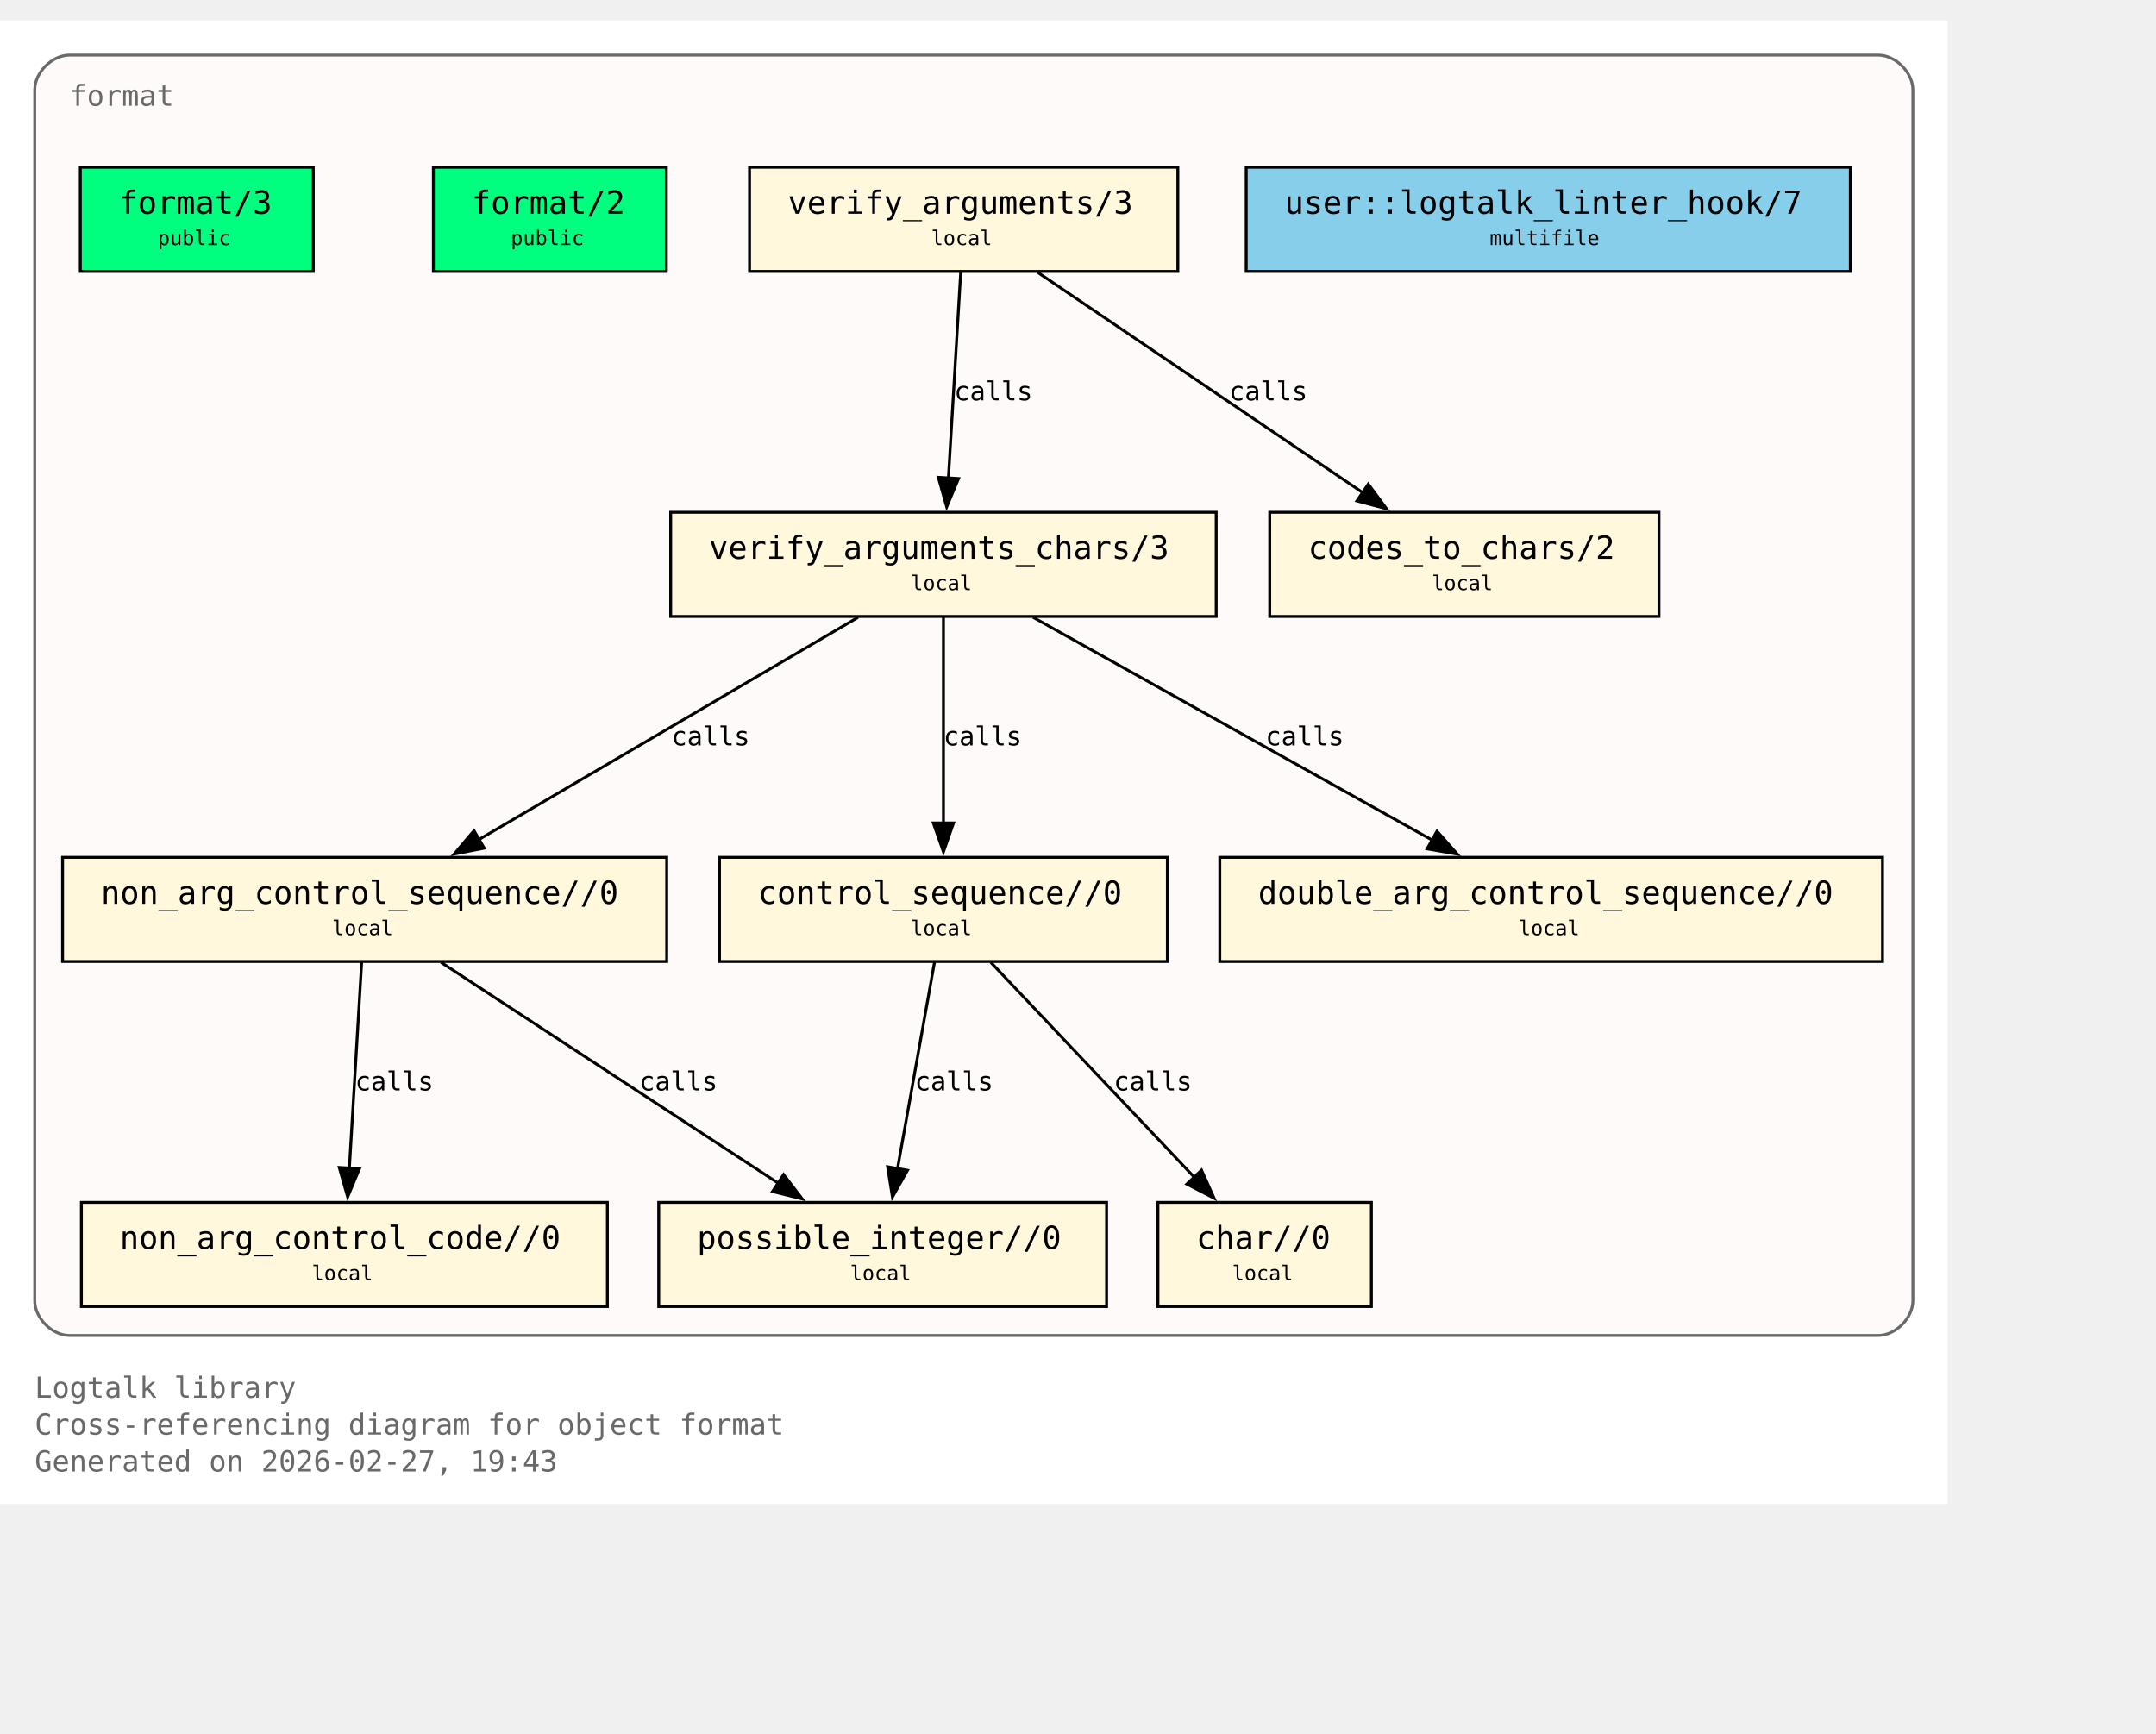
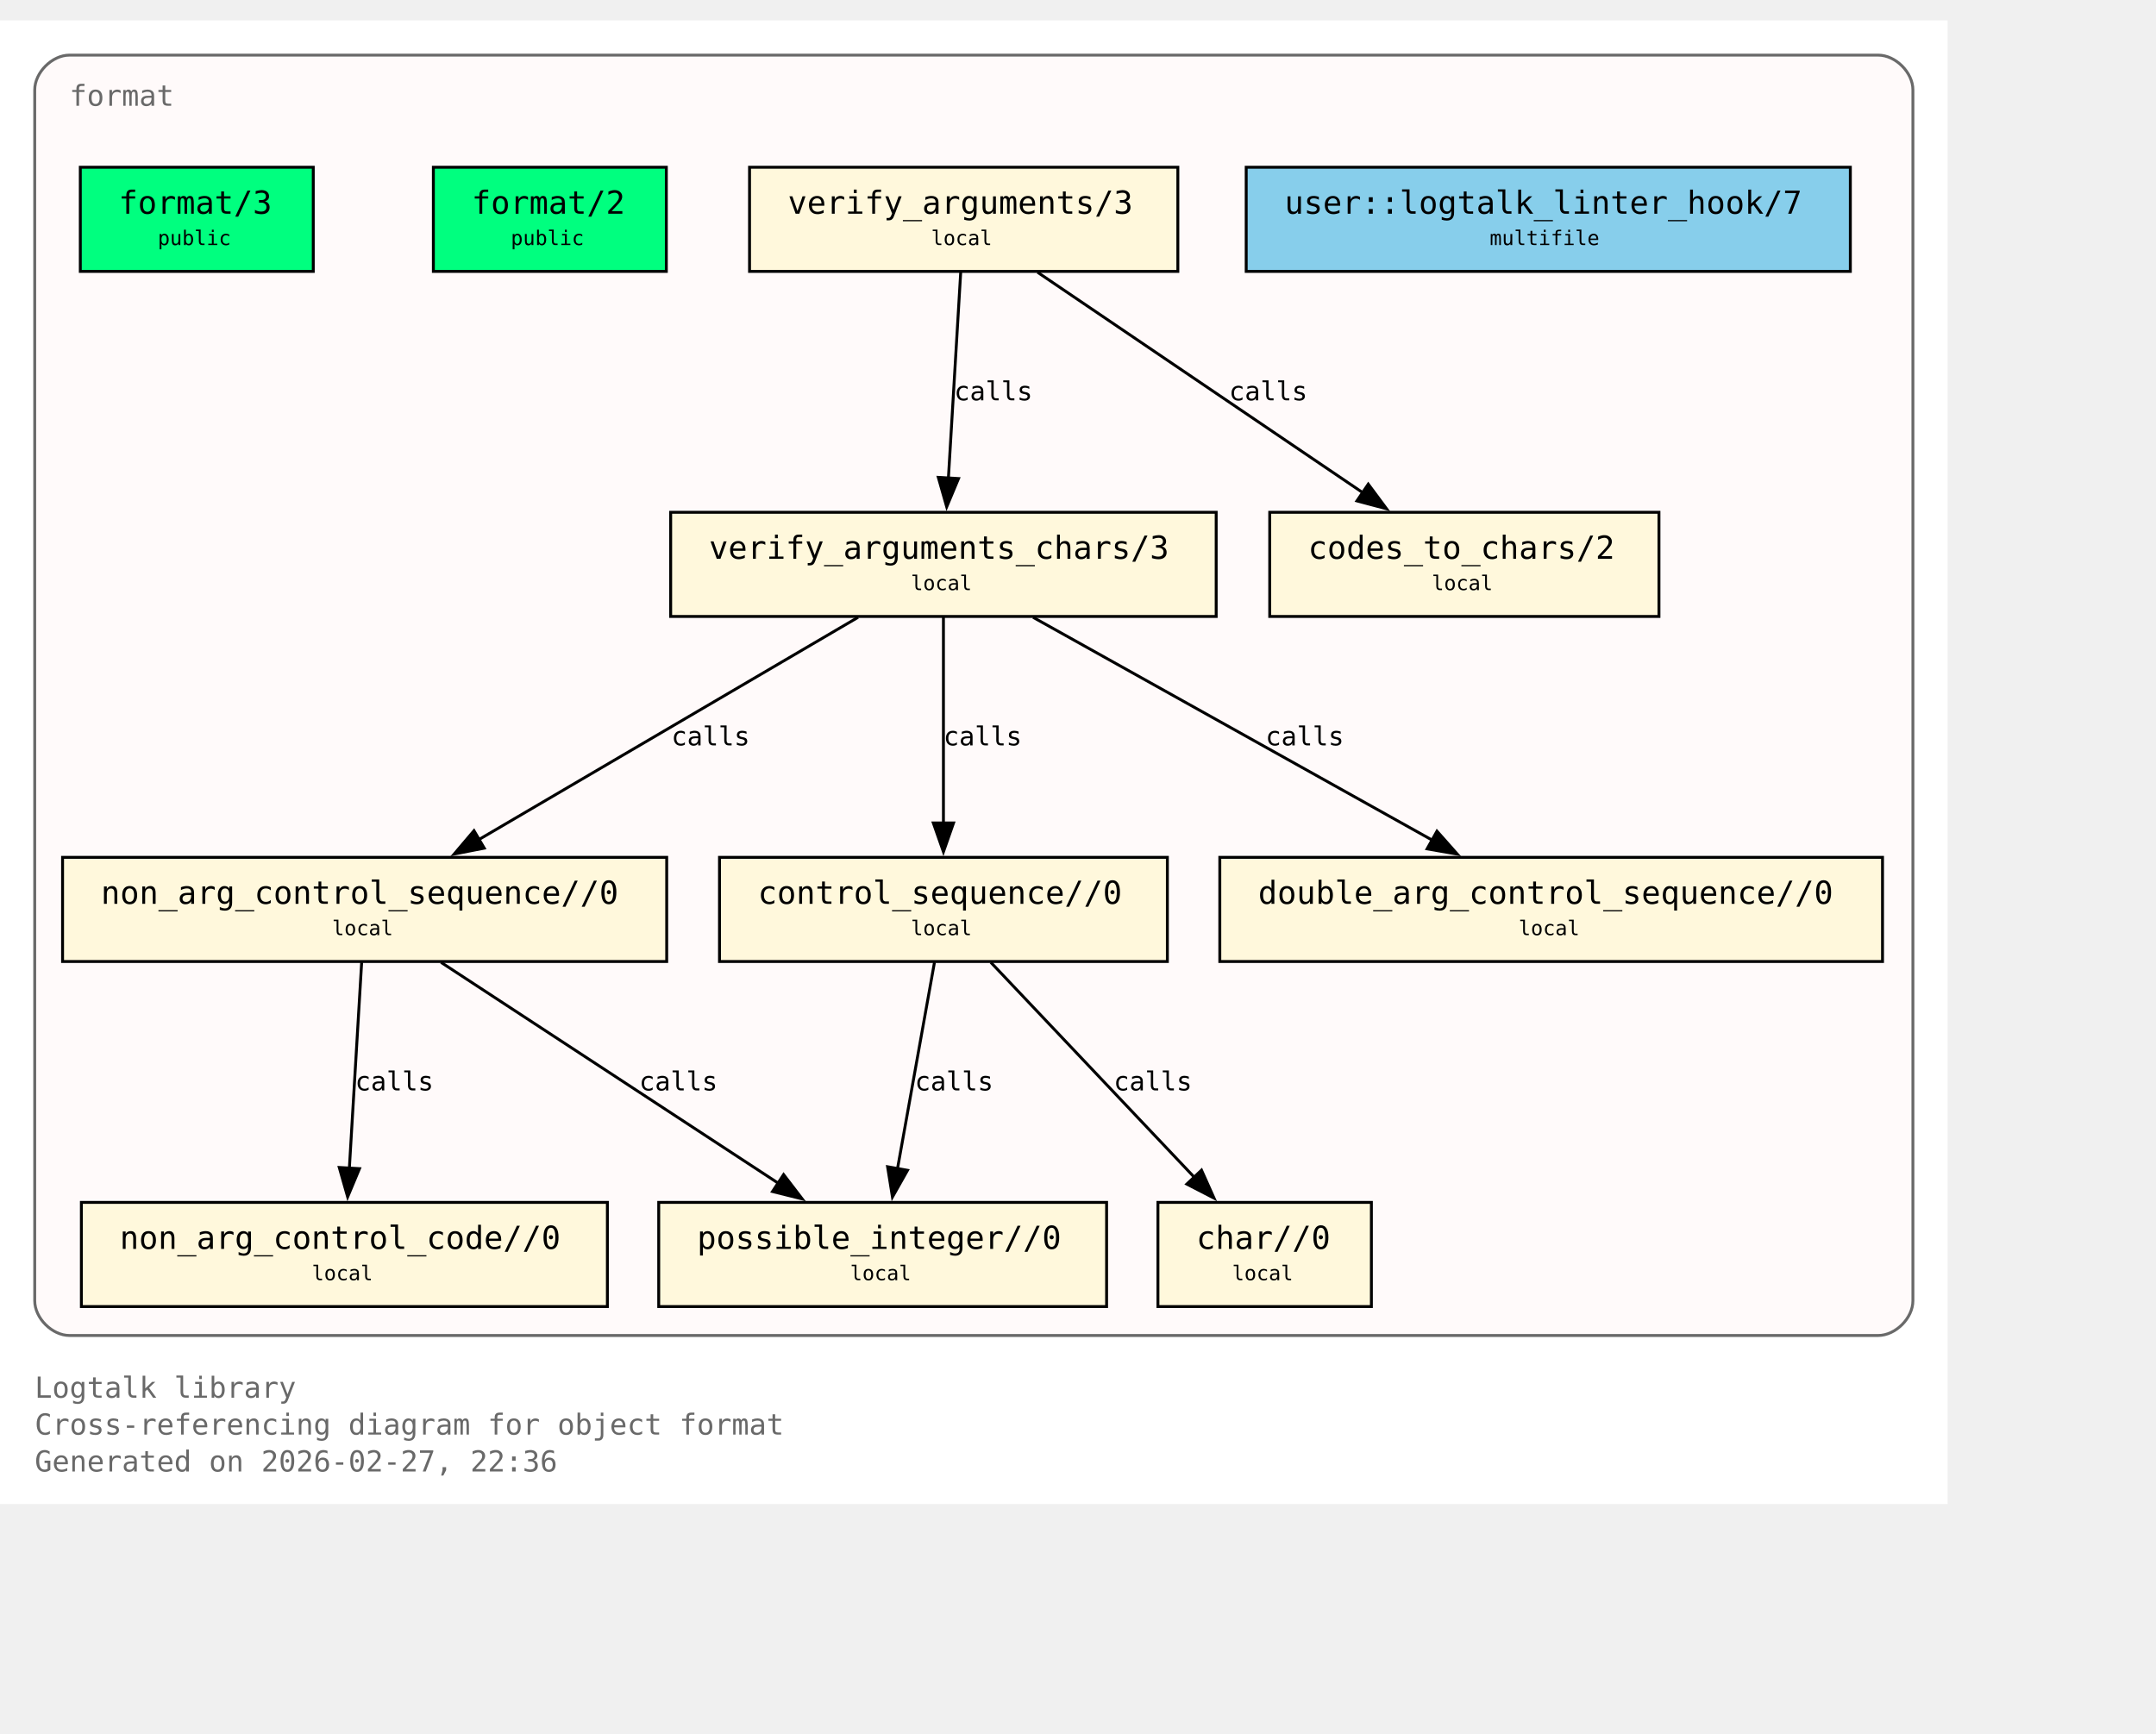
<svg xmlns="http://www.w3.org/2000/svg" xmlns:xlink="http://www.w3.org/1999/xlink" width="817pt" height="657pt" viewBox="72.00 72.00 745.00 585.00">
  <g id="graph0" class="graph" transform="scale(1 1) rotate(0) translate(76 580.75)">
    <polygon fill="white" stroke="none" points="-4,4 -4,-508.75 669,-508.75 669,4 -4,4" />
    <text xml:space="preserve" text-anchor="start" x="8" y="-32.75" font-family="Monospace" font-size="10.00" fill="dimgray">Logtalk library</text>
    <text xml:space="preserve" text-anchor="start" x="8" y="-20" font-family="Monospace" font-size="10.00" fill="dimgray">Cross-referencing diagram for object format</text>
-     <text xml:space="preserve" text-anchor="start" x="8" y="-7.25" font-family="Monospace" font-size="10.00" fill="dimgray">Generated on 2026-02-27, 19:43</text>
+     <text xml:space="preserve" text-anchor="start" x="8" y="-7.25" font-family="Monospace" font-size="10.00" fill="dimgray">Generated on 2026-02-27, 22:36</text>
    <g id="clust1" class="cluster">
      <g id="a_clust1">
        <a xlink:title="format">
          <path fill="snow" stroke="dimgray" d="M20,-54.25C20,-54.25 645,-54.25 645,-54.25 651,-54.25 657,-60.25 657,-66.25 657,-66.25 657,-484.75 657,-484.75 657,-490.75 651,-496.75 645,-496.75 645,-496.75 20,-496.75 20,-496.75 14,-496.75 8,-490.75 8,-484.75 8,-484.75 8,-66.25 8,-66.25 8,-60.25 14,-54.25 20,-54.25" />
          <g id="a_clust1_0">
-             <a xlink:href="https://github.com/LogtalkDotOrg/logtalk3/tree/2e2fa6fa89605c6e592c720ec7b7d2021157c794/library/format/format.lgt#L22" xlink:title="https://github.com/LogtalkDotOrg/logtalk3/tree/2e2fa6fa89605c6e592c720ec7b7d2021157c794/library/format/format.lgt#L22">
+             <a xlink:href="https://github.com/LogtalkDotOrg/logtalk3/tree/29ac9510a291fc7cccbc927a2d3b5b668568bf57/library/format/format.lgt#L22" xlink:title="https://github.com/LogtalkDotOrg/logtalk3/tree/29ac9510a291fc7cccbc927a2d3b5b668568bf57/library/format/format.lgt#L22">
              <text xml:space="preserve" text-anchor="start" x="20" y="-479.25" font-family="Monospace" font-size="10.00" fill="dimgray">format</text>
            </a>
          </g>
        </a>
      </g>
    </g>
    <g id="node1" class="node">
      <polygon fill="springgreen" stroke="black" points="104.25,-458 23.75,-458 23.75,-422 104.25,-422 104.25,-458" />
      <text xml:space="preserve" text-anchor="start" x="31.75" y="-442.7" font-family="Monospace" font-size="9.00"> </text>
      <g id="a_node1_1">
-         <a xlink:href="https://github.com/LogtalkDotOrg/logtalk3/tree/2e2fa6fa89605c6e592c720ec7b7d2021157c794/library/format/format.lgt#L31" xlink:title="https://github.com/LogtalkDotOrg/logtalk3/tree/2e2fa6fa89605c6e592c720ec7b7d2021157c794/library/format/format.lgt#L31">
+         <a xlink:href="https://github.com/LogtalkDotOrg/logtalk3/tree/29ac9510a291fc7cccbc927a2d3b5b668568bf57/library/format/format.lgt#L31" xlink:title="https://github.com/LogtalkDotOrg/logtalk3/tree/29ac9510a291fc7cccbc927a2d3b5b668568bf57/library/format/format.lgt#L31">
          <text xml:space="preserve" text-anchor="start" x="37" y="-441.93" font-family="Monospace" font-size="11.00">format/3</text>
        </a>
      </g>
      <text xml:space="preserve" text-anchor="start" x="91" y="-442.7" font-family="Monospace" font-size="9.00"> </text>
      <text xml:space="preserve" text-anchor="start" x="31.75" y="-430.32" font-family="Monospace" font-size="9.00"> </text>
      <text xml:space="preserve" text-anchor="start" x="50.5" y="-431.1" font-family="Monospace" font-size="7.00">public</text>
      <text xml:space="preserve" text-anchor="start" x="91" y="-430.32" font-family="Monospace" font-size="9.00"> </text>
    </g>
    <g id="node2" class="node">
      <polygon fill="springgreen" stroke="black" points="226.25,-458 145.75,-458 145.75,-422 226.25,-422 226.25,-458" />
      <text xml:space="preserve" text-anchor="start" x="153.75" y="-442.7" font-family="Monospace" font-size="9.00"> </text>
      <g id="a_node2_2">
-         <a xlink:href="https://github.com/LogtalkDotOrg/logtalk3/tree/2e2fa6fa89605c6e592c720ec7b7d2021157c794/library/format/format.lgt#L40" xlink:title="https://github.com/LogtalkDotOrg/logtalk3/tree/2e2fa6fa89605c6e592c720ec7b7d2021157c794/library/format/format.lgt#L40">
+         <a xlink:href="https://github.com/LogtalkDotOrg/logtalk3/tree/29ac9510a291fc7cccbc927a2d3b5b668568bf57/library/format/format.lgt#L40" xlink:title="https://github.com/LogtalkDotOrg/logtalk3/tree/29ac9510a291fc7cccbc927a2d3b5b668568bf57/library/format/format.lgt#L40">
          <text xml:space="preserve" text-anchor="start" x="159" y="-441.93" font-family="Monospace" font-size="11.00">format/2</text>
        </a>
      </g>
      <text xml:space="preserve" text-anchor="start" x="213" y="-442.7" font-family="Monospace" font-size="9.00"> </text>
      <text xml:space="preserve" text-anchor="start" x="153.75" y="-430.32" font-family="Monospace" font-size="9.00"> </text>
      <text xml:space="preserve" text-anchor="start" x="172.5" y="-431.1" font-family="Monospace" font-size="7.00">public</text>
      <text xml:space="preserve" text-anchor="start" x="213" y="-430.32" font-family="Monospace" font-size="9.00"> </text>
    </g>
    <g id="node3" class="node">
      <polygon fill="cornsilk" stroke="black" points="403,-458 255,-458 255,-422 403,-422 403,-458" />
      <text xml:space="preserve" text-anchor="start" x="263" y="-442.7" font-family="Monospace" font-size="9.00"> </text>
      <g id="a_node3_3">
-         <a xlink:href="https://github.com/LogtalkDotOrg/logtalk3/tree/2e2fa6fa89605c6e592c720ec7b7d2021157c794/library/format/format.lgt#L123" xlink:title="https://github.com/LogtalkDotOrg/logtalk3/tree/2e2fa6fa89605c6e592c720ec7b7d2021157c794/library/format/format.lgt#L123">
+         <a xlink:href="https://github.com/LogtalkDotOrg/logtalk3/tree/29ac9510a291fc7cccbc927a2d3b5b668568bf57/library/format/format.lgt#L123" xlink:title="https://github.com/LogtalkDotOrg/logtalk3/tree/29ac9510a291fc7cccbc927a2d3b5b668568bf57/library/format/format.lgt#L123">
          <text xml:space="preserve" text-anchor="start" x="268.25" y="-441.93" font-family="Monospace" font-size="11.00">verify_arguments/3</text>
        </a>
      </g>
      <text xml:space="preserve" text-anchor="start" x="389.75" y="-442.7" font-family="Monospace" font-size="9.00"> </text>
      <text xml:space="preserve" text-anchor="start" x="263" y="-430.32" font-family="Monospace" font-size="9.00"> </text>
      <text xml:space="preserve" text-anchor="start" x="317.75" y="-431.1" font-family="Monospace" font-size="7.00">local</text>
      <text xml:space="preserve" text-anchor="start" x="389.75" y="-430.32" font-family="Monospace" font-size="9.00"> </text>
    </g>
    <g id="node4" class="node">
      <polygon fill="cornsilk" stroke="black" points="416.25,-338.75 227.75,-338.75 227.75,-302.75 416.25,-302.75 416.25,-338.75" />
      <text xml:space="preserve" text-anchor="start" x="235.75" y="-323.45" font-family="Monospace" font-size="9.00"> </text>
      <g id="a_node4_4">
-         <a xlink:href="https://github.com/LogtalkDotOrg/logtalk3/tree/2e2fa6fa89605c6e592c720ec7b7d2021157c794/library/format/format.lgt#L140" xlink:title="https://github.com/LogtalkDotOrg/logtalk3/tree/2e2fa6fa89605c6e592c720ec7b7d2021157c794/library/format/format.lgt#L140">
+         <a xlink:href="https://github.com/LogtalkDotOrg/logtalk3/tree/29ac9510a291fc7cccbc927a2d3b5b668568bf57/library/format/format.lgt#L140" xlink:title="https://github.com/LogtalkDotOrg/logtalk3/tree/29ac9510a291fc7cccbc927a2d3b5b668568bf57/library/format/format.lgt#L140">
          <text xml:space="preserve" text-anchor="start" x="241" y="-322.68" font-family="Monospace" font-size="11.00">verify_arguments_chars/3</text>
        </a>
      </g>
      <text xml:space="preserve" text-anchor="start" x="403" y="-323.45" font-family="Monospace" font-size="9.00"> </text>
      <text xml:space="preserve" text-anchor="start" x="235.75" y="-311.07" font-family="Monospace" font-size="9.00"> </text>
      <text xml:space="preserve" text-anchor="start" x="310.75" y="-311.85" font-family="Monospace" font-size="7.00">local</text>
      <text xml:space="preserve" text-anchor="start" x="403" y="-311.07" font-family="Monospace" font-size="9.00"> </text>
    </g>
    <g id="edge1" class="edge">
      <g id="a_edge1">
-         <a xlink:href="https://github.com/LogtalkDotOrg/logtalk3/tree/2e2fa6fa89605c6e592c720ec7b7d2021157c794/library/format/format.lgt#L127" xlink:title="calls">
+         <a xlink:href="https://github.com/LogtalkDotOrg/logtalk3/tree/29ac9510a291fc7cccbc927a2d3b5b668568bf57/library/format/format.lgt#L127" xlink:title="calls">
          <path fill="none" stroke="black" d="M327.97,-421.7C326.85,-403 325.05,-372.87 323.72,-350.58" />
          <polygon fill="black" stroke="black" points="327.22,-350.41 323.13,-340.63 320.23,-350.82 327.22,-350.41" />
        </a>
      </g>
      <g id="a_edge1-label">
-         <a xlink:href="https://github.com/LogtalkDotOrg/logtalk3/tree/2e2fa6fa89605c6e592c720ec7b7d2021157c794/library/format/format.lgt#L127" xlink:title="https://github.com/LogtalkDotOrg/logtalk3/tree/2e2fa6fa89605c6e592c720ec7b7d2021157c794/library/format/format.lgt#L127">
+         <a xlink:href="https://github.com/LogtalkDotOrg/logtalk3/tree/29ac9510a291fc7cccbc927a2d3b5b668568bf57/library/format/format.lgt#L127" xlink:title="https://github.com/LogtalkDotOrg/logtalk3/tree/29ac9510a291fc7cccbc927a2d3b5b668568bf57/library/format/format.lgt#L127">
          <text xml:space="preserve" text-anchor="start" x="325.71" y="-377.45" font-family="Monospace" font-size="9.00">calls</text>
        </a>
      </g>
    </g>
    <g id="node11" class="node">
      <polygon fill="cornsilk" stroke="black" points="569.25,-338.75 434.75,-338.75 434.75,-302.75 569.25,-302.75 569.25,-338.75" />
      <text xml:space="preserve" text-anchor="start" x="442.75" y="-323.45" font-family="Monospace" font-size="9.00"> </text>
      <g id="a_node11_5">
-         <a xlink:href="https://github.com/LogtalkDotOrg/logtalk3/tree/2e2fa6fa89605c6e592c720ec7b7d2021157c794/library/format/format.lgt#L193" xlink:title="https://github.com/LogtalkDotOrg/logtalk3/tree/2e2fa6fa89605c6e592c720ec7b7d2021157c794/library/format/format.lgt#L193">
+         <a xlink:href="https://github.com/LogtalkDotOrg/logtalk3/tree/29ac9510a291fc7cccbc927a2d3b5b668568bf57/library/format/format.lgt#L193" xlink:title="https://github.com/LogtalkDotOrg/logtalk3/tree/29ac9510a291fc7cccbc927a2d3b5b668568bf57/library/format/format.lgt#L193">
          <text xml:space="preserve" text-anchor="start" x="448" y="-322.68" font-family="Monospace" font-size="11.00">codes_to_chars/2</text>
        </a>
      </g>
      <text xml:space="preserve" text-anchor="start" x="556" y="-323.45" font-family="Monospace" font-size="9.00"> </text>
      <text xml:space="preserve" text-anchor="start" x="442.75" y="-311.07" font-family="Monospace" font-size="9.00"> </text>
      <text xml:space="preserve" text-anchor="start" x="490.75" y="-311.85" font-family="Monospace" font-size="7.00">local</text>
      <text xml:space="preserve" text-anchor="start" x="556" y="-311.07" font-family="Monospace" font-size="9.00"> </text>
    </g>
    <g id="edge2" class="edge">
      <g id="a_edge2">
-         <a xlink:href="https://github.com/LogtalkDotOrg/logtalk3/tree/2e2fa6fa89605c6e592c720ec7b7d2021157c794/library/format/format.lgt#L127" xlink:title="calls">
+         <a xlink:href="https://github.com/LogtalkDotOrg/logtalk3/tree/29ac9510a291fc7cccbc927a2d3b5b668568bf57/library/format/format.lgt#L127" xlink:title="calls">
          <path fill="none" stroke="black" d="M354.53,-421.7C384.3,-401.52 433.67,-368.06 467,-345.47" />
          <polygon fill="black" stroke="black" points="468.8,-348.48 475.12,-339.97 464.87,-342.68 468.8,-348.48" />
        </a>
      </g>
      <g id="a_edge2-label">
-         <a xlink:href="https://github.com/LogtalkDotOrg/logtalk3/tree/2e2fa6fa89605c6e592c720ec7b7d2021157c794/library/format/format.lgt#L127" xlink:title="https://github.com/LogtalkDotOrg/logtalk3/tree/2e2fa6fa89605c6e592c720ec7b7d2021157c794/library/format/format.lgt#L127">
+         <a xlink:href="https://github.com/LogtalkDotOrg/logtalk3/tree/29ac9510a291fc7cccbc927a2d3b5b668568bf57/library/format/format.lgt#L127" xlink:title="https://github.com/LogtalkDotOrg/logtalk3/tree/29ac9510a291fc7cccbc927a2d3b5b668568bf57/library/format/format.lgt#L127">
          <text xml:space="preserve" text-anchor="start" x="420.69" y="-377.45" font-family="Monospace" font-size="9.00">calls</text>
        </a>
      </g>
    </g>
    <g id="node5" class="node">
      <polygon fill="cornsilk" stroke="black" points="226.38,-219.5 17.62,-219.5 17.62,-183.5 226.38,-183.5 226.38,-219.5" />
      <text xml:space="preserve" text-anchor="start" x="25.62" y="-204.2" font-family="Monospace" font-size="9.00"> </text>
      <g id="a_node5_6">
-         <a xlink:href="https://github.com/LogtalkDotOrg/logtalk3/tree/2e2fa6fa89605c6e592c720ec7b7d2021157c794/library/format/format.lgt#L163" xlink:title="https://github.com/LogtalkDotOrg/logtalk3/tree/2e2fa6fa89605c6e592c720ec7b7d2021157c794/library/format/format.lgt#L163">
+         <a xlink:href="https://github.com/LogtalkDotOrg/logtalk3/tree/29ac9510a291fc7cccbc927a2d3b5b668568bf57/library/format/format.lgt#L163" xlink:title="https://github.com/LogtalkDotOrg/logtalk3/tree/29ac9510a291fc7cccbc927a2d3b5b668568bf57/library/format/format.lgt#L163">
          <text xml:space="preserve" text-anchor="start" x="30.88" y="-203.43" font-family="Monospace" font-size="11.00">non_arg_control_sequence//0</text>
        </a>
      </g>
      <text xml:space="preserve" text-anchor="start" x="213.12" y="-204.2" font-family="Monospace" font-size="9.00"> </text>
      <text xml:space="preserve" text-anchor="start" x="25.62" y="-191.82" font-family="Monospace" font-size="9.00"> </text>
      <text xml:space="preserve" text-anchor="start" x="110.75" y="-192.6" font-family="Monospace" font-size="7.00">local</text>
      <text xml:space="preserve" text-anchor="start" x="213.12" y="-191.82" font-family="Monospace" font-size="9.00"> </text>
    </g>
    <g id="edge3" class="edge">
      <g id="a_edge3">
-         <a xlink:href="https://github.com/LogtalkDotOrg/logtalk3/tree/2e2fa6fa89605c6e592c720ec7b7d2021157c794/library/format/format.lgt#L142" xlink:title="calls">
+         <a xlink:href="https://github.com/LogtalkDotOrg/logtalk3/tree/29ac9510a291fc7cccbc927a2d3b5b668568bf57/library/format/format.lgt#L142" xlink:title="calls">
          <path fill="none" stroke="black" d="M292.49,-302.45C257.78,-282.1 200.01,-248.23 161.47,-225.64" />
          <polygon fill="black" stroke="black" points="163.33,-222.68 152.94,-220.64 159.79,-228.71 163.33,-222.68" />
        </a>
      </g>
      <g id="a_edge3-label">
-         <a xlink:href="https://github.com/LogtalkDotOrg/logtalk3/tree/2e2fa6fa89605c6e592c720ec7b7d2021157c794/library/format/format.lgt#L142" xlink:title="https://github.com/LogtalkDotOrg/logtalk3/tree/2e2fa6fa89605c6e592c720ec7b7d2021157c794/library/format/format.lgt#L142">
+         <a xlink:href="https://github.com/LogtalkDotOrg/logtalk3/tree/29ac9510a291fc7cccbc927a2d3b5b668568bf57/library/format/format.lgt#L142" xlink:title="https://github.com/LogtalkDotOrg/logtalk3/tree/29ac9510a291fc7cccbc927a2d3b5b668568bf57/library/format/format.lgt#L142">
          <text xml:space="preserve" text-anchor="start" x="228" y="-258.2" font-family="Monospace" font-size="9.00">calls</text>
        </a>
      </g>
    </g>
    <g id="node7" class="node">
      <polygon fill="cornsilk" stroke="black" points="399.38,-219.5 244.62,-219.5 244.62,-183.5 399.38,-183.5 399.38,-219.5" />
      <text xml:space="preserve" text-anchor="start" x="252.62" y="-204.2" font-family="Monospace" font-size="9.00"> </text>
      <g id="a_node7_7">
-         <a xlink:href="https://github.com/LogtalkDotOrg/logtalk3/tree/2e2fa6fa89605c6e592c720ec7b7d2021157c794/library/format/format.lgt#L179" xlink:title="https://github.com/LogtalkDotOrg/logtalk3/tree/2e2fa6fa89605c6e592c720ec7b7d2021157c794/library/format/format.lgt#L179">
+         <a xlink:href="https://github.com/LogtalkDotOrg/logtalk3/tree/29ac9510a291fc7cccbc927a2d3b5b668568bf57/library/format/format.lgt#L179" xlink:title="https://github.com/LogtalkDotOrg/logtalk3/tree/29ac9510a291fc7cccbc927a2d3b5b668568bf57/library/format/format.lgt#L179">
          <text xml:space="preserve" text-anchor="start" x="257.88" y="-203.43" font-family="Monospace" font-size="11.00">control_sequence//0</text>
        </a>
      </g>
      <text xml:space="preserve" text-anchor="start" x="386.12" y="-204.2" font-family="Monospace" font-size="9.00"> </text>
      <text xml:space="preserve" text-anchor="start" x="252.62" y="-191.82" font-family="Monospace" font-size="9.00"> </text>
      <text xml:space="preserve" text-anchor="start" x="310.75" y="-192.6" font-family="Monospace" font-size="7.00">local</text>
      <text xml:space="preserve" text-anchor="start" x="386.12" y="-191.82" font-family="Monospace" font-size="9.00"> </text>
    </g>
    <g id="edge5" class="edge">
      <g id="a_edge5">
-         <a xlink:href="https://github.com/LogtalkDotOrg/logtalk3/tree/2e2fa6fa89605c6e592c720ec7b7d2021157c794/library/format/format.lgt#L149" xlink:title="calls">
+         <a xlink:href="https://github.com/LogtalkDotOrg/logtalk3/tree/29ac9510a291fc7cccbc927a2d3b5b668568bf57/library/format/format.lgt#L149" xlink:title="calls">
          <path fill="none" stroke="black" d="M322,-302.45C322,-283.75 322,-253.62 322,-231.33" />
          <polygon fill="black" stroke="black" points="325.5,-231.39 322,-221.39 318.5,-231.39 325.5,-231.39" />
        </a>
      </g>
      <g id="a_edge5-label">
-         <a xlink:href="https://github.com/LogtalkDotOrg/logtalk3/tree/2e2fa6fa89605c6e592c720ec7b7d2021157c794/library/format/format.lgt#L149" xlink:title="https://github.com/LogtalkDotOrg/logtalk3/tree/2e2fa6fa89605c6e592c720ec7b7d2021157c794/library/format/format.lgt#L149">
+         <a xlink:href="https://github.com/LogtalkDotOrg/logtalk3/tree/29ac9510a291fc7cccbc927a2d3b5b668568bf57/library/format/format.lgt#L149" xlink:title="https://github.com/LogtalkDotOrg/logtalk3/tree/29ac9510a291fc7cccbc927a2d3b5b668568bf57/library/format/format.lgt#L149">
          <text xml:space="preserve" text-anchor="start" x="322" y="-258.2" font-family="Monospace" font-size="9.00">calls</text>
        </a>
      </g>
    </g>
    <g id="node10" class="node">
      <polygon fill="cornsilk" stroke="black" points="646.5,-219.5 417.5,-219.5 417.5,-183.5 646.5,-183.5 646.5,-219.5" />
      <text xml:space="preserve" text-anchor="start" x="425.5" y="-204.2" font-family="Monospace" font-size="9.00"> </text>
      <g id="a_node10_8">
-         <a xlink:href="https://github.com/LogtalkDotOrg/logtalk3/tree/2e2fa6fa89605c6e592c720ec7b7d2021157c794/library/format/format.lgt#L190" xlink:title="https://github.com/LogtalkDotOrg/logtalk3/tree/2e2fa6fa89605c6e592c720ec7b7d2021157c794/library/format/format.lgt#L190">
+         <a xlink:href="https://github.com/LogtalkDotOrg/logtalk3/tree/29ac9510a291fc7cccbc927a2d3b5b668568bf57/library/format/format.lgt#L190" xlink:title="https://github.com/LogtalkDotOrg/logtalk3/tree/29ac9510a291fc7cccbc927a2d3b5b668568bf57/library/format/format.lgt#L190">
          <text xml:space="preserve" text-anchor="start" x="430.75" y="-203.43" font-family="Monospace" font-size="11.00">double_arg_control_sequence//0</text>
        </a>
      </g>
      <text xml:space="preserve" text-anchor="start" x="633.25" y="-204.2" font-family="Monospace" font-size="9.00"> </text>
      <text xml:space="preserve" text-anchor="start" x="425.5" y="-191.82" font-family="Monospace" font-size="9.00"> </text>
      <text xml:space="preserve" text-anchor="start" x="520.75" y="-192.6" font-family="Monospace" font-size="7.00">local</text>
      <text xml:space="preserve" text-anchor="start" x="633.25" y="-191.82" font-family="Monospace" font-size="9.00"> </text>
    </g>
    <g id="edge4" class="edge">
      <g id="a_edge4">
-         <a xlink:href="https://github.com/LogtalkDotOrg/logtalk3/tree/2e2fa6fa89605c6e592c720ec7b7d2021157c794/library/format/format.lgt#L146" xlink:title="calls">
+         <a xlink:href="https://github.com/LogtalkDotOrg/logtalk3/tree/29ac9510a291fc7cccbc927a2d3b5b668568bf57/library/format/format.lgt#L146" xlink:title="calls">
          <path fill="none" stroke="black" d="M352.99,-302.45C389.59,-282.01 450.6,-247.95 491.07,-225.35" />
          <polygon fill="black" stroke="black" points="492.54,-228.54 499.57,-220.61 489.13,-222.43 492.54,-228.54" />
        </a>
      </g>
      <g id="a_edge4-label">
-         <a xlink:href="https://github.com/LogtalkDotOrg/logtalk3/tree/2e2fa6fa89605c6e592c720ec7b7d2021157c794/library/format/format.lgt#L146" xlink:title="https://github.com/LogtalkDotOrg/logtalk3/tree/2e2fa6fa89605c6e592c720ec7b7d2021157c794/library/format/format.lgt#L146">
+         <a xlink:href="https://github.com/LogtalkDotOrg/logtalk3/tree/29ac9510a291fc7cccbc927a2d3b5b668568bf57/library/format/format.lgt#L146" xlink:title="https://github.com/LogtalkDotOrg/logtalk3/tree/29ac9510a291fc7cccbc927a2d3b5b668568bf57/library/format/format.lgt#L146">
          <text xml:space="preserve" text-anchor="start" x="433.3" y="-258.2" font-family="Monospace" font-size="9.00">calls</text>
        </a>
      </g>
    </g>
    <g id="node6" class="node">
      <polygon fill="cornsilk" stroke="black" points="205.88,-100.25 24.12,-100.25 24.12,-64.25 205.88,-64.25 205.88,-100.25" />
      <text xml:space="preserve" text-anchor="start" x="32.12" y="-84.95" font-family="Monospace" font-size="9.00"> </text>
      <g id="a_node6_9">
-         <a xlink:href="https://github.com/LogtalkDotOrg/logtalk3/tree/2e2fa6fa89605c6e592c720ec7b7d2021157c794/library/format/format.lgt#L170" xlink:title="https://github.com/LogtalkDotOrg/logtalk3/tree/2e2fa6fa89605c6e592c720ec7b7d2021157c794/library/format/format.lgt#L170">
+         <a xlink:href="https://github.com/LogtalkDotOrg/logtalk3/tree/29ac9510a291fc7cccbc927a2d3b5b668568bf57/library/format/format.lgt#L170" xlink:title="https://github.com/LogtalkDotOrg/logtalk3/tree/29ac9510a291fc7cccbc927a2d3b5b668568bf57/library/format/format.lgt#L170">
          <text xml:space="preserve" text-anchor="start" x="37.38" y="-84.17" font-family="Monospace" font-size="11.00">non_arg_control_code//0</text>
        </a>
      </g>
      <text xml:space="preserve" text-anchor="start" x="192.62" y="-84.95" font-family="Monospace" font-size="9.00"> </text>
      <text xml:space="preserve" text-anchor="start" x="32.12" y="-72.58" font-family="Monospace" font-size="9.00"> </text>
      <text xml:space="preserve" text-anchor="start" x="103.75" y="-73.35" font-family="Monospace" font-size="7.00">local</text>
      <text xml:space="preserve" text-anchor="start" x="192.62" y="-72.58" font-family="Monospace" font-size="9.00"> </text>
    </g>
    <g id="edge7" class="edge">
      <g id="a_edge7">
-         <a xlink:href="https://github.com/LogtalkDotOrg/logtalk3/tree/2e2fa6fa89605c6e592c720ec7b7d2021157c794/library/format/format.lgt#L167" xlink:title="calls">
+         <a xlink:href="https://github.com/LogtalkDotOrg/logtalk3/tree/29ac9510a291fc7cccbc927a2d3b5b668568bf57/library/format/format.lgt#L167" xlink:title="calls">
          <path fill="none" stroke="black" d="M120.97,-183.2C119.85,-164.5 118.05,-134.37 116.72,-112.08" />
          <polygon fill="black" stroke="black" points="120.22,-111.91 116.13,-102.13 113.23,-112.32 120.22,-111.91" />
        </a>
      </g>
      <g id="a_edge7-label">
-         <a xlink:href="https://github.com/LogtalkDotOrg/logtalk3/tree/2e2fa6fa89605c6e592c720ec7b7d2021157c794/library/format/format.lgt#L167" xlink:title="https://github.com/LogtalkDotOrg/logtalk3/tree/2e2fa6fa89605c6e592c720ec7b7d2021157c794/library/format/format.lgt#L167">
+         <a xlink:href="https://github.com/LogtalkDotOrg/logtalk3/tree/29ac9510a291fc7cccbc927a2d3b5b668568bf57/library/format/format.lgt#L167" xlink:title="https://github.com/LogtalkDotOrg/logtalk3/tree/29ac9510a291fc7cccbc927a2d3b5b668568bf57/library/format/format.lgt#L167">
          <text xml:space="preserve" text-anchor="start" x="118.71" y="-138.95" font-family="Monospace" font-size="9.00">calls</text>
        </a>
      </g>
    </g>
    <g id="node8" class="node">
      <polygon fill="cornsilk" stroke="black" points="378.38,-100.25 223.62,-100.25 223.62,-64.25 378.38,-64.25 378.38,-100.25" />
      <text xml:space="preserve" text-anchor="start" x="231.62" y="-84.95" font-family="Monospace" font-size="9.00"> </text>
      <g id="a_node8_10">
-         <a xlink:href="https://github.com/LogtalkDotOrg/logtalk3/tree/2e2fa6fa89605c6e592c720ec7b7d2021157c794/library/format/format.lgt#L182" xlink:title="https://github.com/LogtalkDotOrg/logtalk3/tree/2e2fa6fa89605c6e592c720ec7b7d2021157c794/library/format/format.lgt#L182">
+         <a xlink:href="https://github.com/LogtalkDotOrg/logtalk3/tree/29ac9510a291fc7cccbc927a2d3b5b668568bf57/library/format/format.lgt#L182" xlink:title="https://github.com/LogtalkDotOrg/logtalk3/tree/29ac9510a291fc7cccbc927a2d3b5b668568bf57/library/format/format.lgt#L182">
          <text xml:space="preserve" text-anchor="start" x="236.88" y="-84.17" font-family="Monospace" font-size="11.00">possible_integer//0</text>
        </a>
      </g>
      <text xml:space="preserve" text-anchor="start" x="365.12" y="-84.95" font-family="Monospace" font-size="9.00"> </text>
      <text xml:space="preserve" text-anchor="start" x="231.62" y="-72.58" font-family="Monospace" font-size="9.00"> </text>
      <text xml:space="preserve" text-anchor="start" x="289.75" y="-73.35" font-family="Monospace" font-size="7.00">local</text>
      <text xml:space="preserve" text-anchor="start" x="365.12" y="-72.58" font-family="Monospace" font-size="9.00"> </text>
    </g>
    <g id="edge6" class="edge">
      <g id="a_edge6">
-         <a xlink:href="https://github.com/LogtalkDotOrg/logtalk3/tree/2e2fa6fa89605c6e592c720ec7b7d2021157c794/library/format/format.lgt#L167" xlink:title="calls">
+         <a xlink:href="https://github.com/LogtalkDotOrg/logtalk3/tree/29ac9510a291fc7cccbc927a2d3b5b668568bf57/library/format/format.lgt#L167" xlink:title="calls">
          <path fill="none" stroke="black" d="M148.41,-183.2C179.35,-162.94 230.74,-129.27 265.23,-106.68" />
          <polygon fill="black" stroke="black" points="266.77,-109.86 273.21,-101.45 262.93,-104 266.77,-109.86" />
        </a>
      </g>
      <g id="a_edge6-label">
-         <a xlink:href="https://github.com/LogtalkDotOrg/logtalk3/tree/2e2fa6fa89605c6e592c720ec7b7d2021157c794/library/format/format.lgt#L167" xlink:title="https://github.com/LogtalkDotOrg/logtalk3/tree/2e2fa6fa89605c6e592c720ec7b7d2021157c794/library/format/format.lgt#L167">
+         <a xlink:href="https://github.com/LogtalkDotOrg/logtalk3/tree/29ac9510a291fc7cccbc927a2d3b5b668568bf57/library/format/format.lgt#L167" xlink:title="https://github.com/LogtalkDotOrg/logtalk3/tree/29ac9510a291fc7cccbc927a2d3b5b668568bf57/library/format/format.lgt#L167">
          <text xml:space="preserve" text-anchor="start" x="216.87" y="-138.95" font-family="Monospace" font-size="9.00">calls</text>
        </a>
      </g>
    </g>
    <g id="edge8" class="edge">
      <g id="a_edge8">
-         <a xlink:href="https://github.com/LogtalkDotOrg/logtalk3/tree/2e2fa6fa89605c6e592c720ec7b7d2021157c794/library/format/format.lgt#L179" xlink:title="calls">
+         <a xlink:href="https://github.com/LogtalkDotOrg/logtalk3/tree/29ac9510a291fc7cccbc927a2d3b5b668568bf57/library/format/format.lgt#L179" xlink:title="calls">
          <path fill="none" stroke="black" d="M318.9,-183.2C315.54,-164.41 310.11,-134.09 306.11,-111.77" />
          <polygon fill="black" stroke="black" points="309.59,-111.34 304.38,-102.11 302.7,-112.57 309.59,-111.34" />
        </a>
      </g>
      <g id="a_edge8-label">
-         <a xlink:href="https://github.com/LogtalkDotOrg/logtalk3/tree/2e2fa6fa89605c6e592c720ec7b7d2021157c794/library/format/format.lgt#L179" xlink:title="https://github.com/LogtalkDotOrg/logtalk3/tree/2e2fa6fa89605c6e592c720ec7b7d2021157c794/library/format/format.lgt#L179">
+         <a xlink:href="https://github.com/LogtalkDotOrg/logtalk3/tree/29ac9510a291fc7cccbc927a2d3b5b668568bf57/library/format/format.lgt#L179" xlink:title="https://github.com/LogtalkDotOrg/logtalk3/tree/29ac9510a291fc7cccbc927a2d3b5b668568bf57/library/format/format.lgt#L179">
          <text xml:space="preserve" text-anchor="start" x="312.13" y="-138.95" font-family="Monospace" font-size="9.00">calls</text>
        </a>
      </g>
    </g>
    <g id="node9" class="node">
      <polygon fill="cornsilk" stroke="black" points="469.88,-100.25 396.12,-100.25 396.12,-64.25 469.88,-64.25 469.88,-100.25" />
      <text xml:space="preserve" text-anchor="start" x="404.12" y="-84.95" font-family="Monospace" font-size="9.00"> </text>
      <g id="a_node9_11">
-         <a xlink:href="https://github.com/LogtalkDotOrg/logtalk3/tree/2e2fa6fa89605c6e592c720ec7b7d2021157c794/library/format/format.lgt#L187" xlink:title="https://github.com/LogtalkDotOrg/logtalk3/tree/2e2fa6fa89605c6e592c720ec7b7d2021157c794/library/format/format.lgt#L187">
+         <a xlink:href="https://github.com/LogtalkDotOrg/logtalk3/tree/29ac9510a291fc7cccbc927a2d3b5b668568bf57/library/format/format.lgt#L187" xlink:title="https://github.com/LogtalkDotOrg/logtalk3/tree/29ac9510a291fc7cccbc927a2d3b5b668568bf57/library/format/format.lgt#L187">
          <text xml:space="preserve" text-anchor="start" x="409.38" y="-84.17" font-family="Monospace" font-size="11.00">char//0</text>
        </a>
      </g>
      <text xml:space="preserve" text-anchor="start" x="456.62" y="-84.95" font-family="Monospace" font-size="9.00"> </text>
      <text xml:space="preserve" text-anchor="start" x="404.12" y="-72.58" font-family="Monospace" font-size="9.00"> </text>
      <text xml:space="preserve" text-anchor="start" x="421.75" y="-73.35" font-family="Monospace" font-size="7.00">local</text>
      <text xml:space="preserve" text-anchor="start" x="456.62" y="-72.58" font-family="Monospace" font-size="9.00"> </text>
    </g>
    <g id="edge9" class="edge">
      <g id="a_edge9">
-         <a xlink:href="https://github.com/LogtalkDotOrg/logtalk3/tree/2e2fa6fa89605c6e592c720ec7b7d2021157c794/library/format/format.lgt#L179" xlink:title="calls">
+         <a xlink:href="https://github.com/LogtalkDotOrg/logtalk3/tree/29ac9510a291fc7cccbc927a2d3b5b668568bf57/library/format/format.lgt#L179" xlink:title="calls">
          <path fill="none" stroke="black" d="M338.38,-183.2C356.99,-163.54 387.54,-131.27 408.87,-108.74" />
          <polygon fill="black" stroke="black" points="411.18,-111.39 415.51,-101.72 406.1,-106.58 411.18,-111.39" />
        </a>
      </g>
      <g id="a_edge9-label">
-         <a xlink:href="https://github.com/LogtalkDotOrg/logtalk3/tree/2e2fa6fa89605c6e592c720ec7b7d2021157c794/library/format/format.lgt#L179" xlink:title="https://github.com/LogtalkDotOrg/logtalk3/tree/2e2fa6fa89605c6e592c720ec7b7d2021157c794/library/format/format.lgt#L179">
+         <a xlink:href="https://github.com/LogtalkDotOrg/logtalk3/tree/29ac9510a291fc7cccbc927a2d3b5b668568bf57/library/format/format.lgt#L179" xlink:title="https://github.com/LogtalkDotOrg/logtalk3/tree/29ac9510a291fc7cccbc927a2d3b5b668568bf57/library/format/format.lgt#L179">
          <text xml:space="preserve" text-anchor="start" x="380.83" y="-138.95" font-family="Monospace" font-size="9.00">calls</text>
        </a>
      </g>
    </g>
    <g id="node12" class="node">
      <polygon fill="skyblue" stroke="black" points="635.38,-458 426.62,-458 426.62,-422 635.38,-422 635.38,-458" />
      <text xml:space="preserve" text-anchor="start" x="434.62" y="-442.7" font-family="Monospace" font-size="9.00"> </text>
      <g id="a_node12_12">
-         <a xlink:href="https://github.com/LogtalkDotOrg/logtalk3/tree/2e2fa6fa89605c6e592c720ec7b7d2021157c794/library/format/format.lgt#L110" xlink:title="https://github.com/LogtalkDotOrg/logtalk3/tree/2e2fa6fa89605c6e592c720ec7b7d2021157c794/library/format/format.lgt#L110">
+         <a xlink:href="https://github.com/LogtalkDotOrg/logtalk3/tree/29ac9510a291fc7cccbc927a2d3b5b668568bf57/library/format/format.lgt#L110" xlink:title="https://github.com/LogtalkDotOrg/logtalk3/tree/29ac9510a291fc7cccbc927a2d3b5b668568bf57/library/format/format.lgt#L110">
          <text xml:space="preserve" text-anchor="start" x="439.88" y="-441.93" font-family="Monospace" font-size="11.00">user::logtalk_linter_hook/7</text>
        </a>
      </g>
      <text xml:space="preserve" text-anchor="start" x="622.12" y="-442.7" font-family="Monospace" font-size="9.00"> </text>
      <text xml:space="preserve" text-anchor="start" x="434.62" y="-430.32" font-family="Monospace" font-size="9.00"> </text>
      <text xml:space="preserve" text-anchor="start" x="510.75" y="-431.1" font-family="Monospace" font-size="7.00">multifile</text>
      <text xml:space="preserve" text-anchor="start" x="622.12" y="-430.32" font-family="Monospace" font-size="9.00"> </text>
    </g>
  </g>
</svg>
